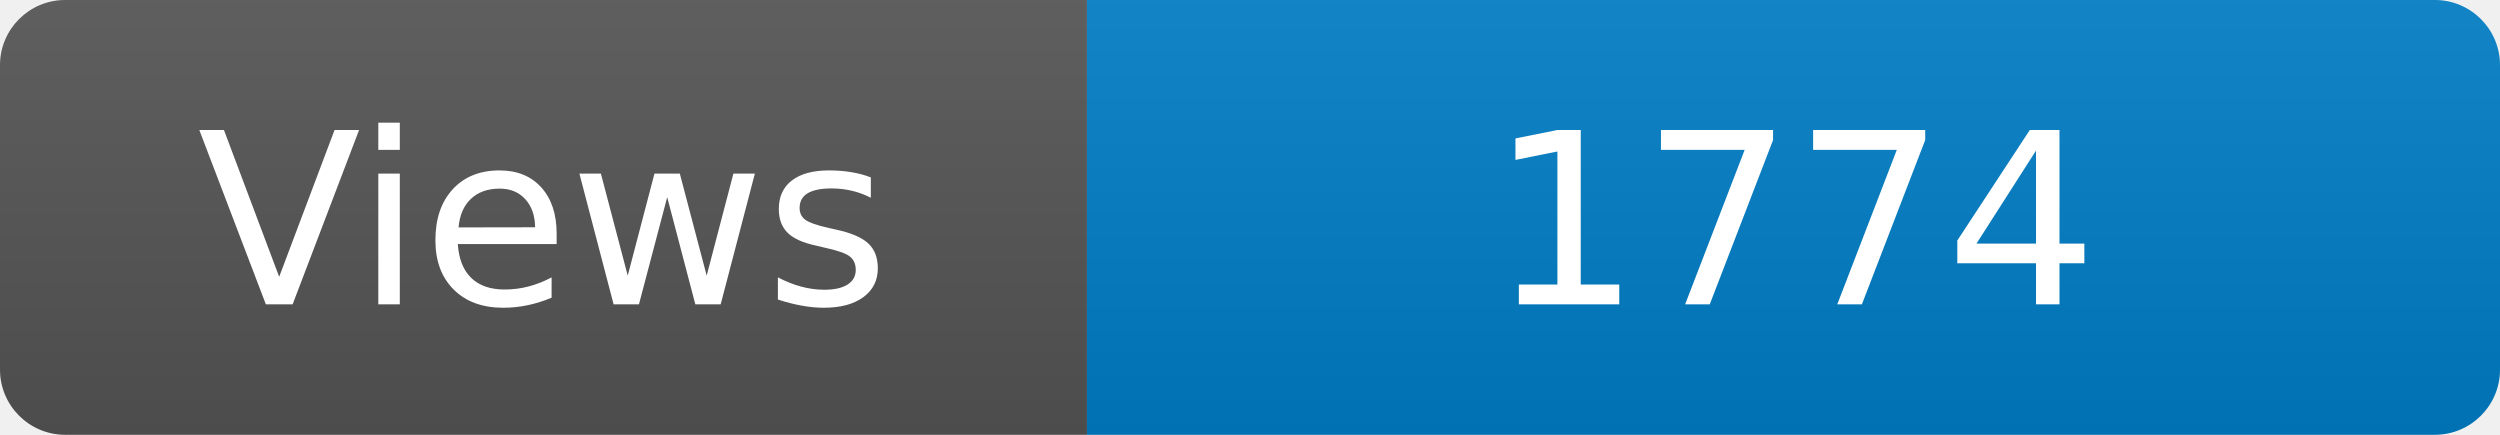
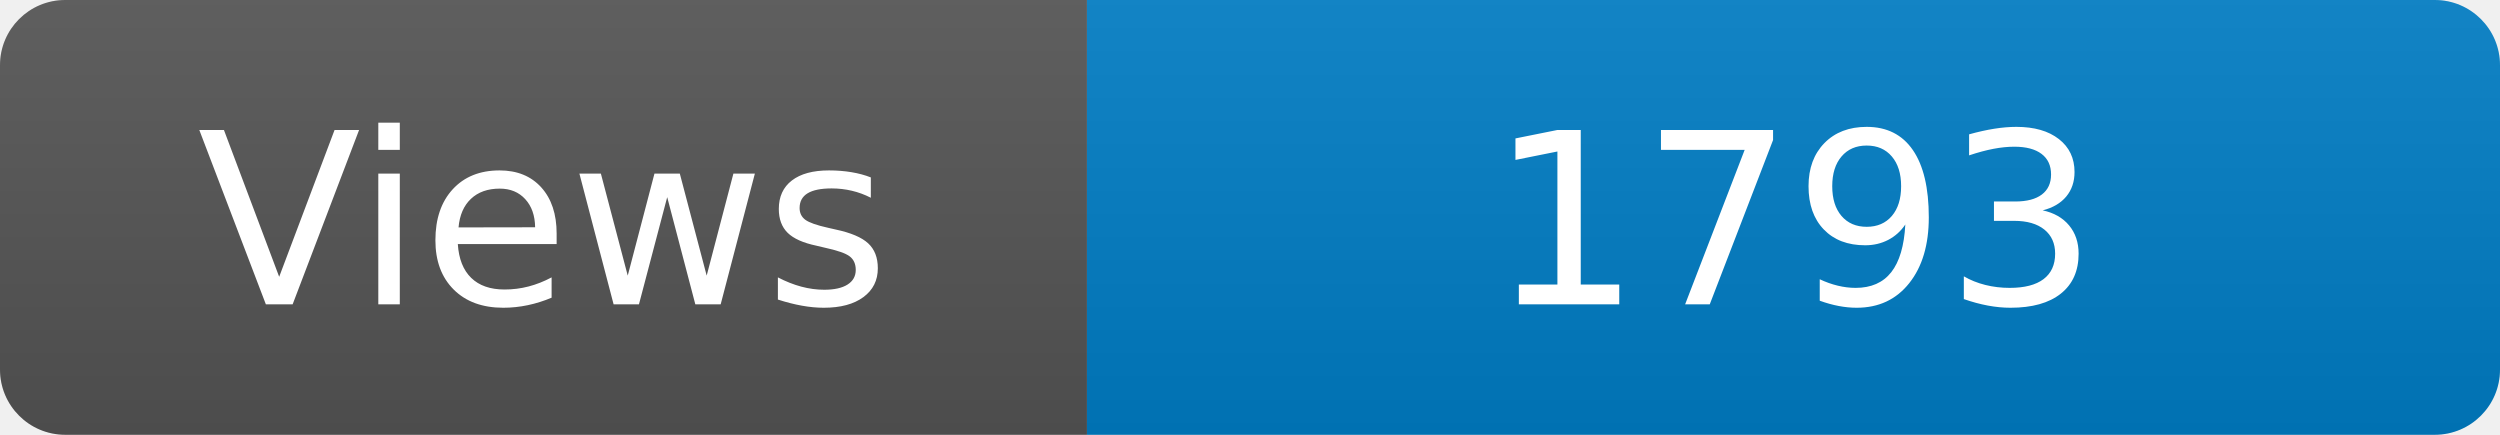
<svg xmlns="http://www.w3.org/2000/svg" width="115" height="20" role="img" aria-label="Maintained?: yes">
  <linearGradient id="s" x2="0" y2="100%">
    <stop offset="0" stop-color="#bbb" stop-opacity=".1" />
    <stop offset="1" stop-opacity=".1" />
  </linearGradient>
  <clipPath id="r">
    <rect width="115" height="20" rx="3" fill="#fff" />
  </clipPath>
  <g clip-path="url(#r)">
    <rect width="50" height="20" fill="#555" />
    <rect x="50" width="160" height="20" fill="#007ec6" />
    <rect width="115" height="20" fill="url(#s)" />
  </g>
  <g fill="#fff" text-anchor="middle" font-family="Verdana,Geneva,DejaVu Sans,sans-serif" font-size="110">
    <text x="250" y="140" transform="scale(.1)" fill="#fff">Views</text>
-     <text x="825" y="140" transform="scale(.1)" fill="#fff">1774</text>
+     <text x="825" y="140" transform="scale(.1)" fill="#fff">1793</text>
  </g>
</svg>
